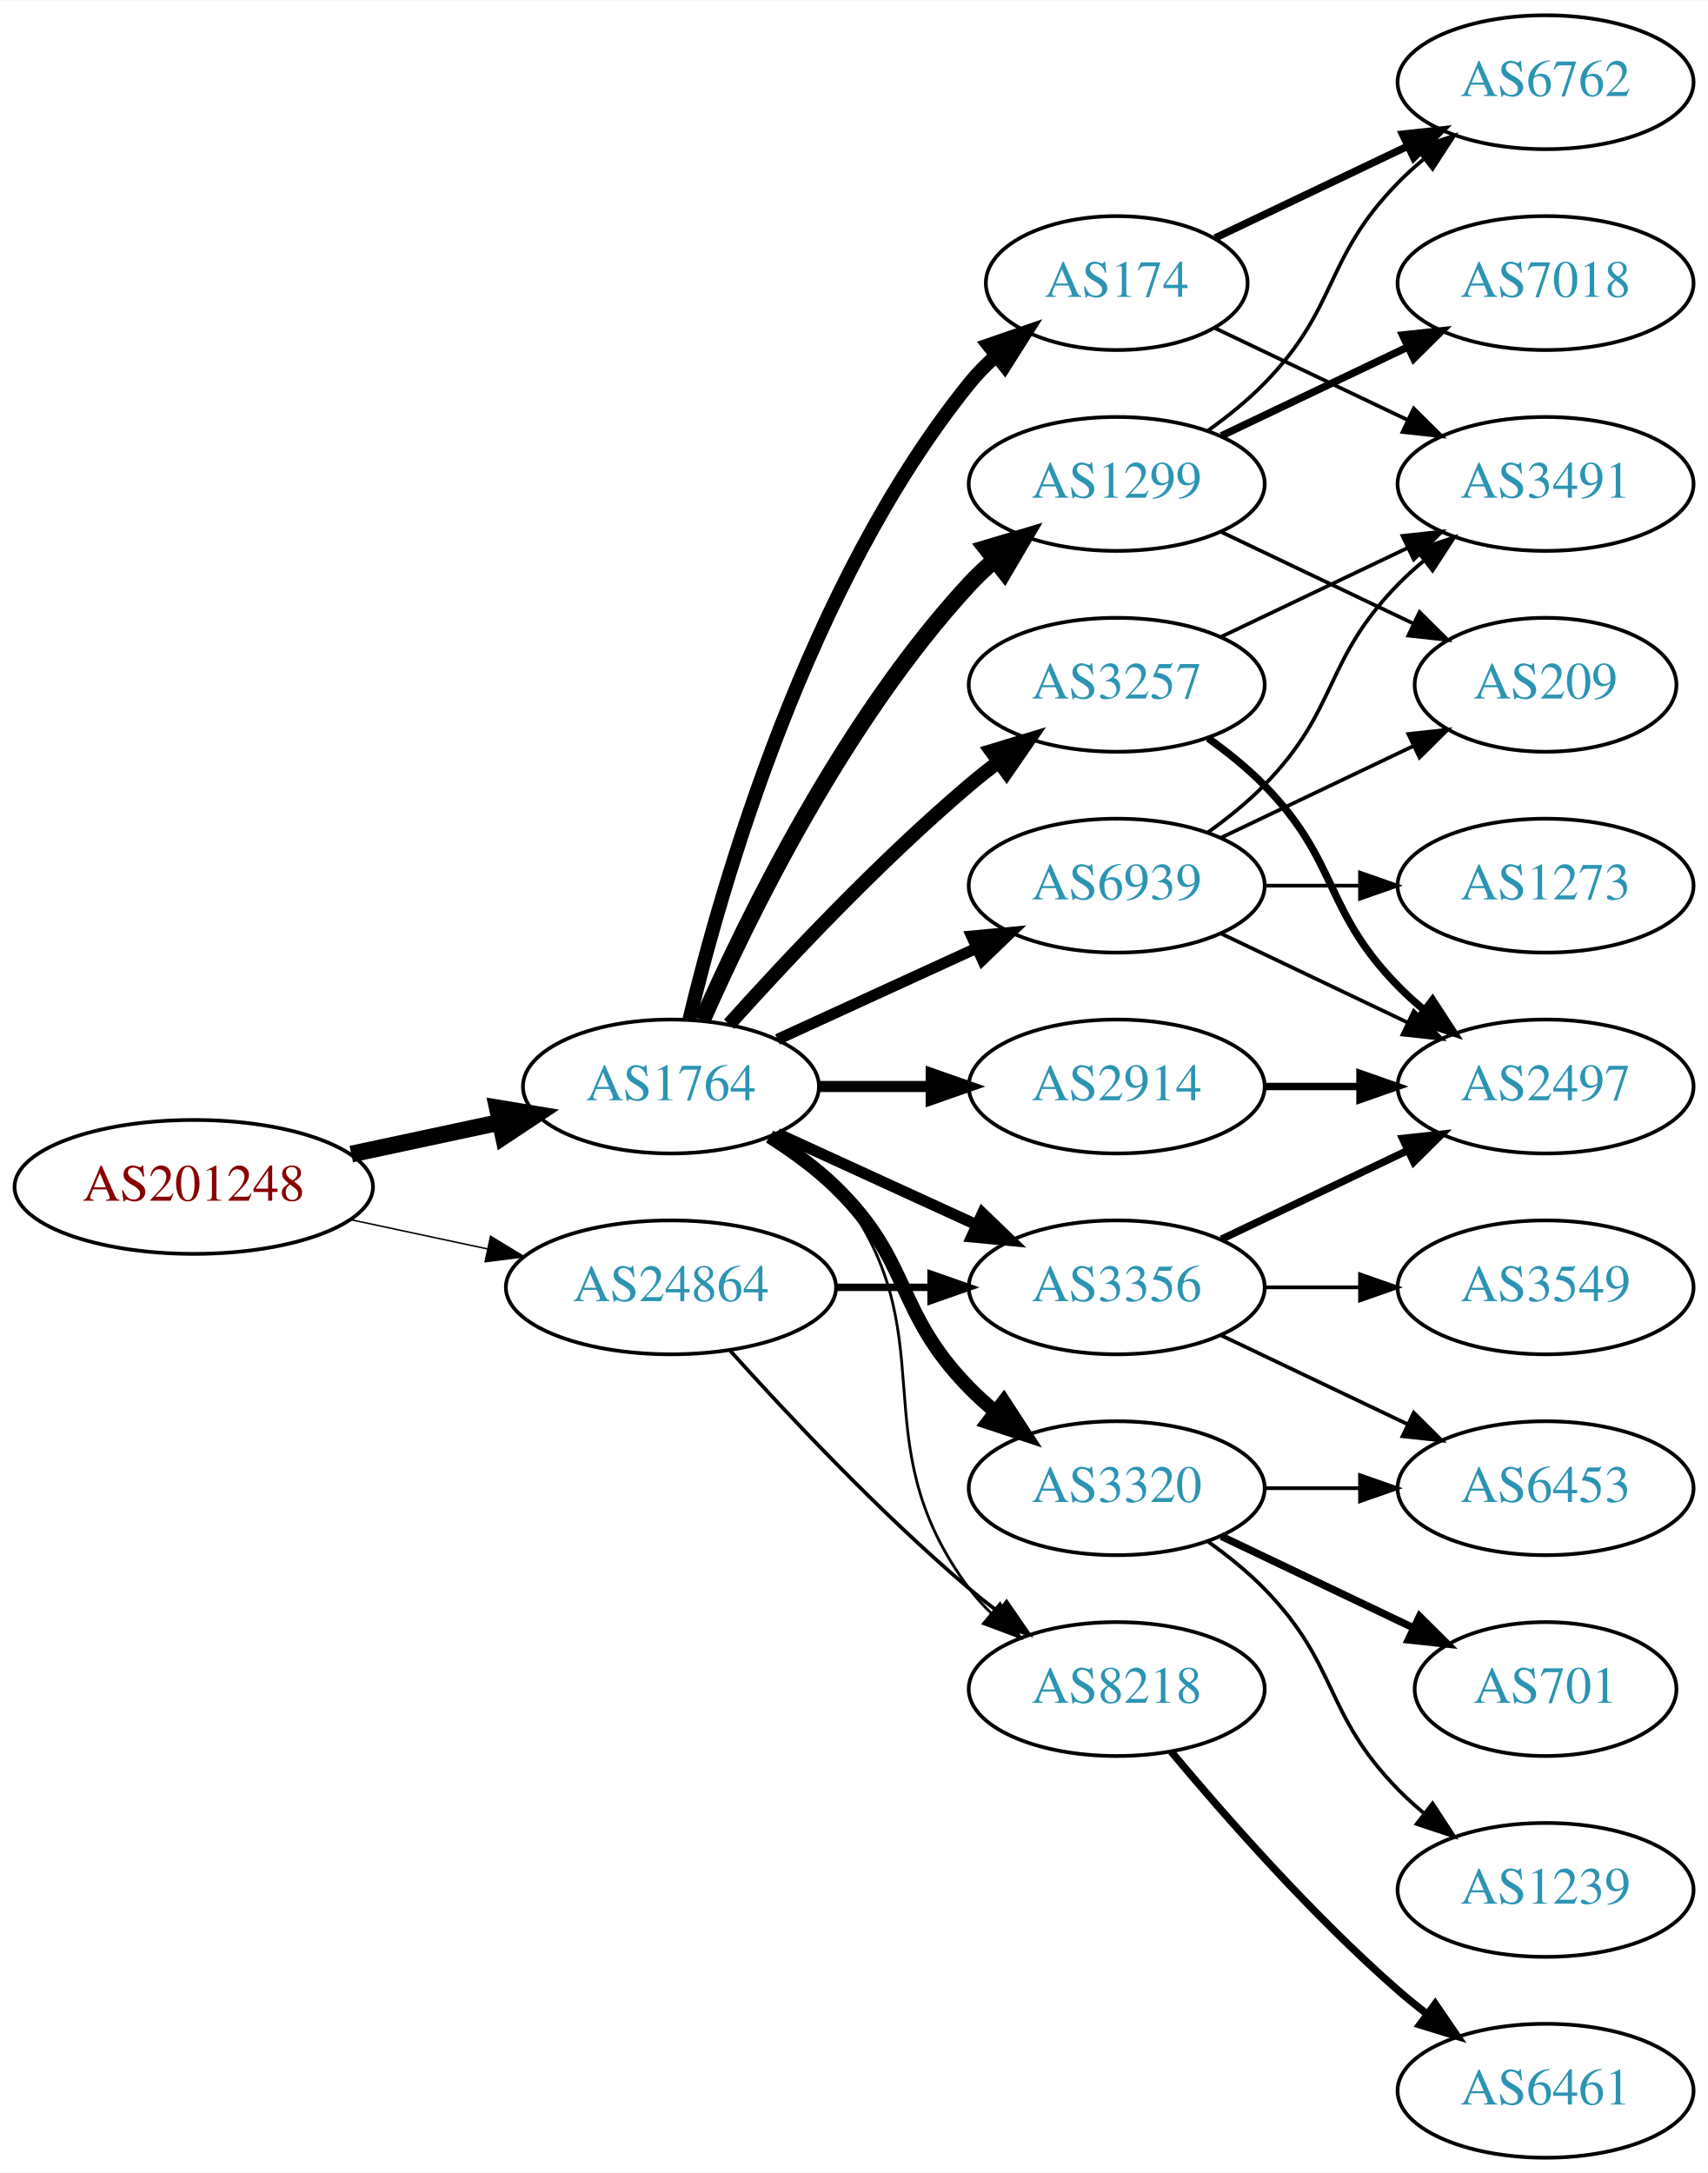
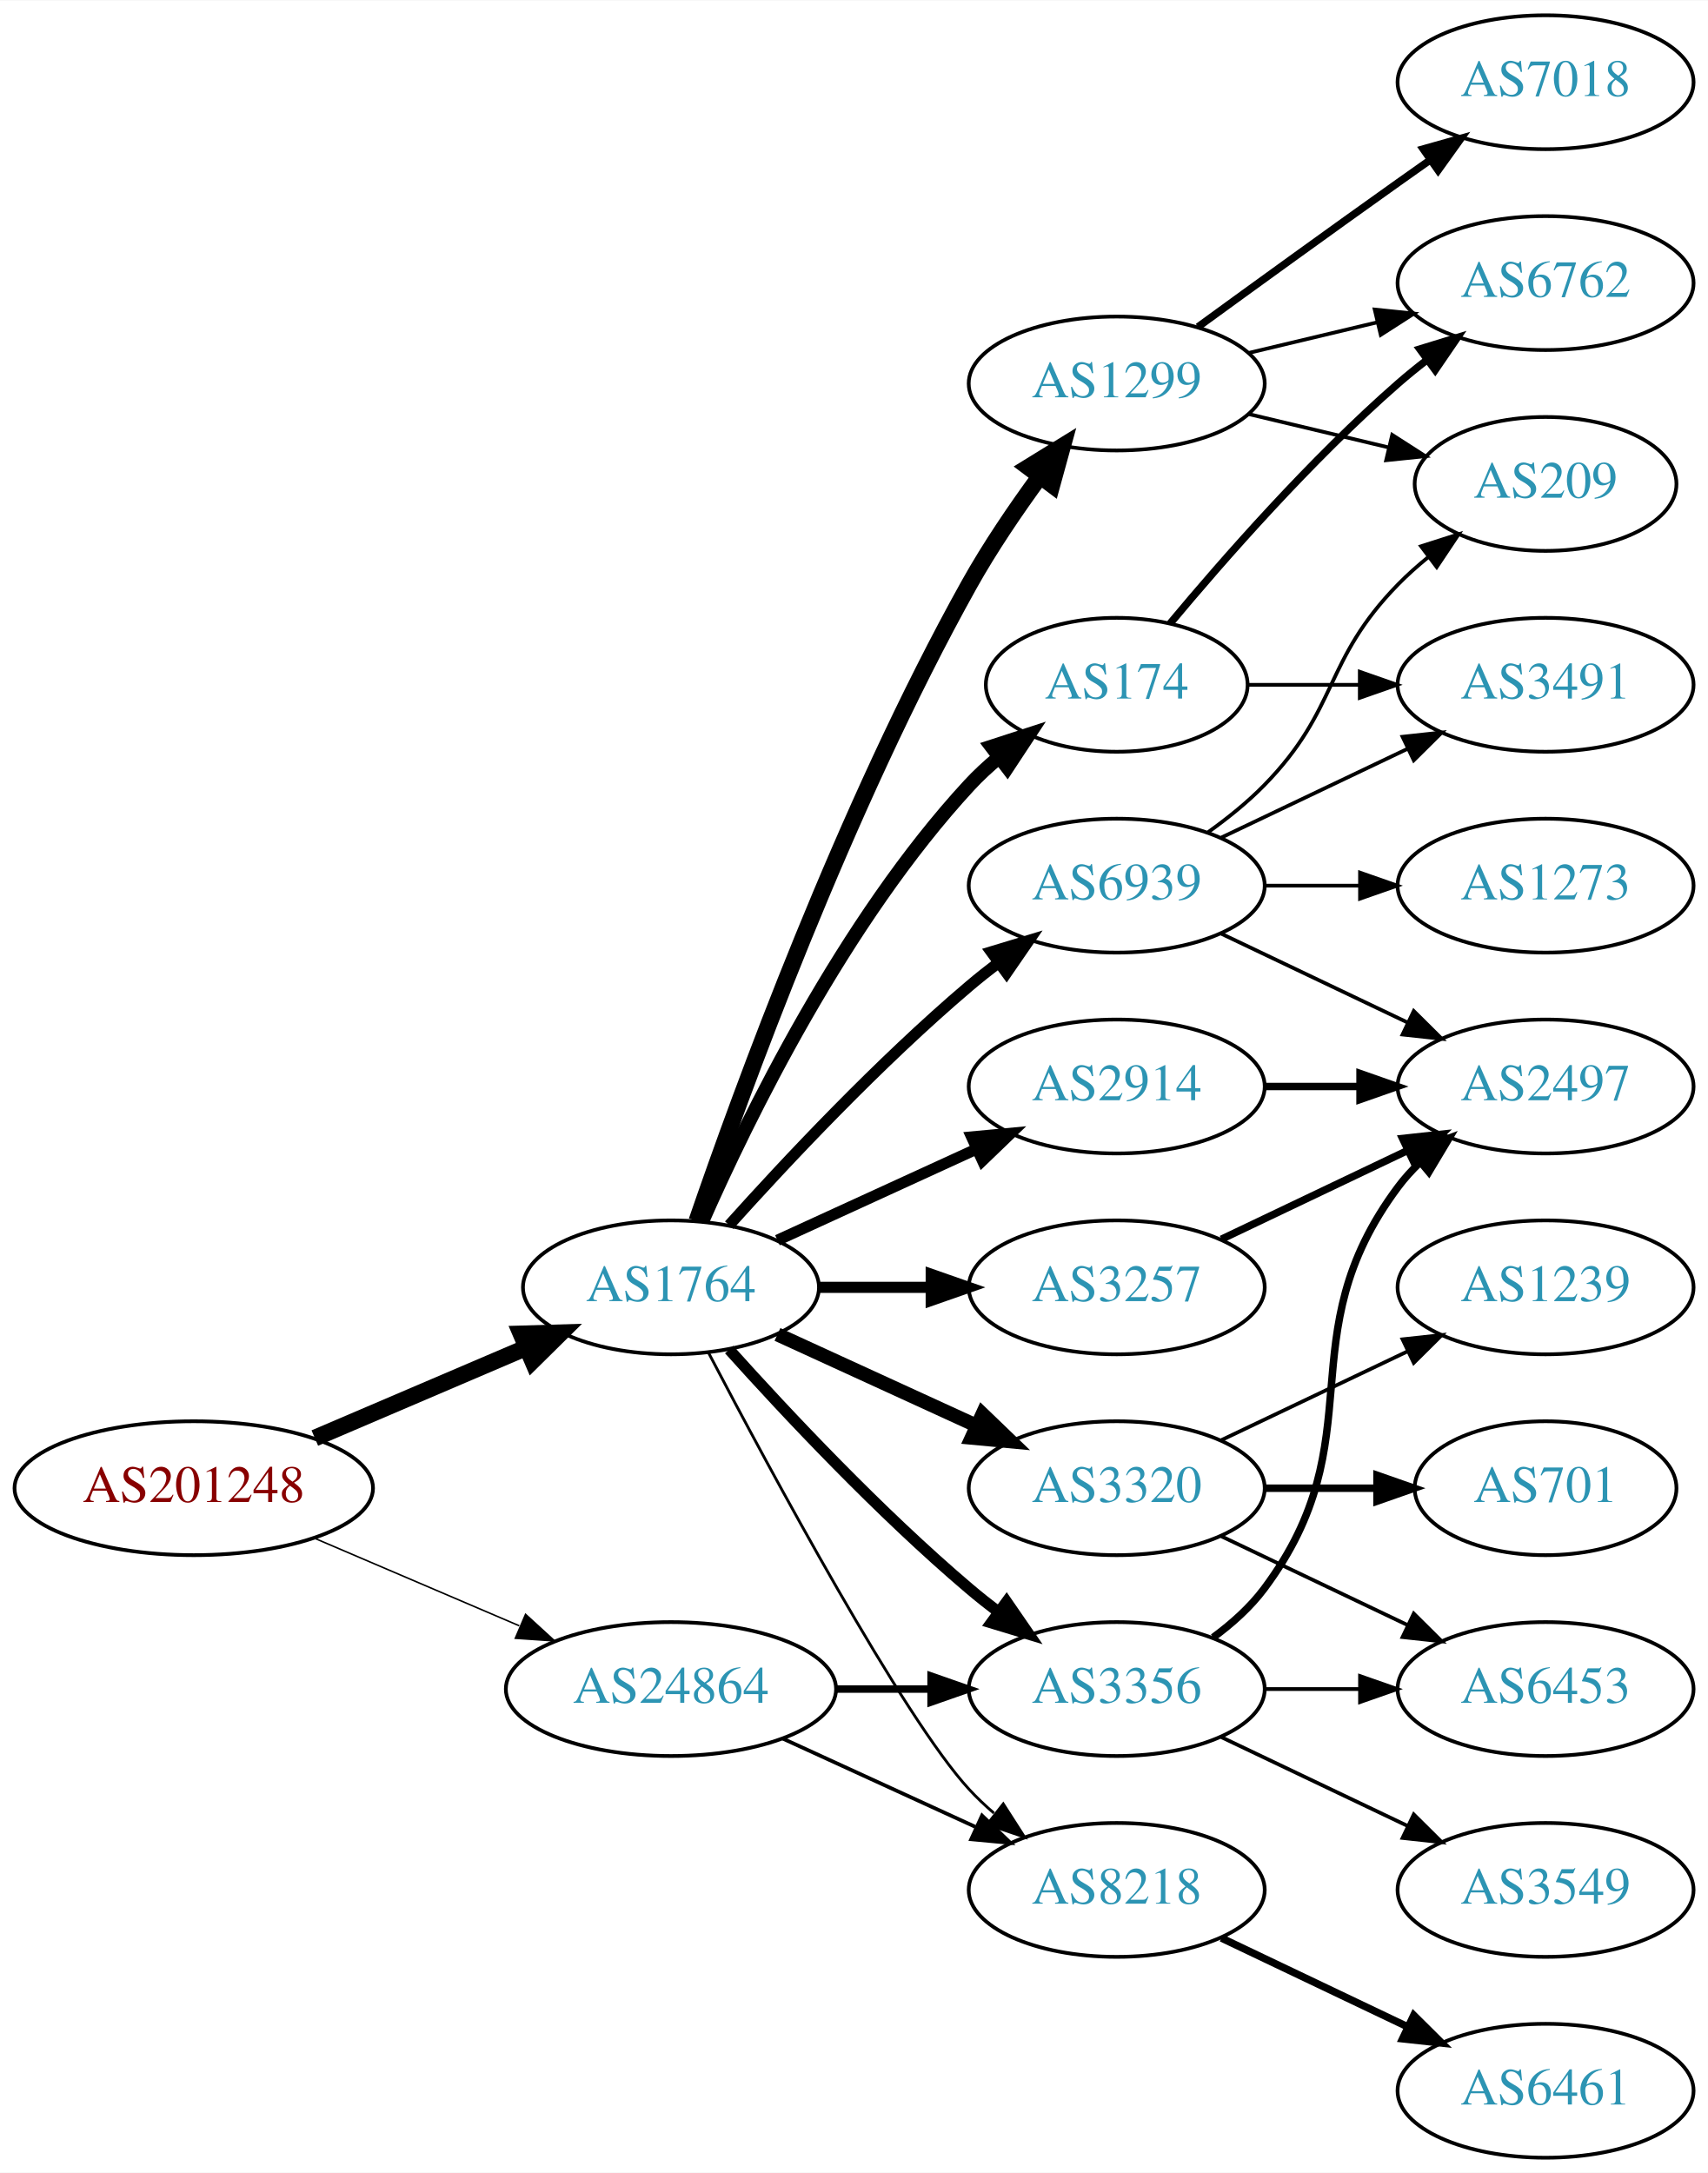
<svg xmlns="http://www.w3.org/2000/svg" xmlns:xlink="http://www.w3.org/1999/xlink" width="459pt" height="584pt" viewBox="0.00 0.00 459.17 584.00">
  <g id="graph0" class="graph" transform="scale(1 1) rotate(0) translate(4 580)">
    <polygon fill="white" stroke="none" points="-4,4 -4,-580 455.17,-580 455.17,4 -4,4" />
    <g id="node1" class="node">
      <g id="a_node1">
        <a xlink:href="/asn/201248" xlink:title="AS201248 ~ SCC EDV-Beratung AG [AT]">
-           <ellipse fill="#ffffff" stroke="black" cx="48.096" cy="-261" rx="48.192" ry="18" />
-           <text text-anchor="middle" x="48.096" y="-257.3" font-family="Times,serif" font-size="14.00" fill="#880000">AS201248</text>
+           <ellipse fill="#ffffff" stroke="black" cx="48.096" cy="-180" rx="48.192" ry="18" />
+           <text text-anchor="middle" x="48.096" y="-176.3" font-family="Times,serif" font-size="14.00" fill="#880000">AS201248</text>
        </a>
      </g>
    </g>
    <g id="node2" class="node">
      <g id="a_node2">
        <a xlink:href="/asn/1764" xlink:title="AS1764 ~ NEXTLAYER-AS [AT]">
-           <ellipse fill="#ffffff" stroke="black" cx="176.388" cy="-288" rx="39.794" ry="18" />
-           <text text-anchor="middle" x="176.388" y="-284.3" font-family="Times,serif" font-size="14.00" fill="#2c94b3">AS1764</text>
+           <ellipse fill="#ffffff" stroke="black" cx="176.388" cy="-234" rx="39.794" ry="18" />
+           <text text-anchor="middle" x="176.388" y="-230.3" font-family="Times,serif" font-size="14.00" fill="#2c94b3">AS1764</text>
        </a>
      </g>
    </g>
    <g id="edge1" class="edge">
-       <path fill="none" stroke="black" stroke-width="4.5" d="M90.448,-269.841C103.163,-272.559 117.222,-275.565 130.181,-278.335" />
-       <polygon fill="black" stroke="black" stroke-width="4.5" points="129.69,-282.257 140.292,-280.497 131.336,-274.556 129.69,-282.257" />
+       <path fill="none" stroke="black" stroke-width="4.5" d="M80.639,-193.487C97.776,-200.815 119.097,-209.931 137.172,-217.66" />
+       <polygon fill="black" stroke="black" stroke-width="4.5" points="136.089,-221.479 146.832,-221.79 139.186,-214.238 136.089,-221.479" />
    </g>
    <g id="node3" class="node">
      <g id="a_node3">
        <a xlink:href="/asn/24864" xlink:title="AS24864 ~ Raiffeisen Informatik GmbH [AT]">
-           <ellipse fill="#ffffff" stroke="black" cx="176.388" cy="-234" rx="44.393" ry="18" />
-           <text text-anchor="middle" x="176.388" y="-230.3" font-family="Times,serif" font-size="14.00" fill="#2c94b3">AS24864</text>
+           <ellipse fill="#ffffff" stroke="black" cx="176.388" cy="-126" rx="44.393" ry="18" />
+           <text text-anchor="middle" x="176.388" y="-122.3" font-family="Times,serif" font-size="14.00" fill="#2c94b3">AS24864</text>
        </a>
      </g>
    </g>
    <g id="edge2" class="edge">
-       <path fill="none" stroke="black" stroke-width="0.397" d="M90.448,-252.159C102.138,-249.66 114.964,-246.918 127.027,-244.339" />
-       <polygon fill="black" stroke="black" stroke-width="0.397" points="127.891,-247.733 136.939,-242.22 126.428,-240.888 127.891,-247.733" />
+       <path fill="none" stroke="black" stroke-width="0.409" d="M80.639,-166.513C97.283,-159.396 117.873,-150.592 135.604,-143.011" />
+       <polygon fill="black" stroke="black" stroke-width="0.409" points="137.297,-146.093 145.116,-138.943 134.545,-139.657 137.297,-146.093" />
    </g>
    <g id="node4" class="node">
      <g id="a_node4">
-         <a xlink:href="/asn/3257" xlink:title="AS3257 ~ GTT [DE]">
-           <ellipse fill="#ffffff" stroke="black" cx="296.23" cy="-396" rx="39.794" ry="18" />
-           <text text-anchor="middle" x="296.23" y="-392.3" font-family="Times,serif" font-size="14.00" fill="#2c94b3">AS3257</text>
+         <a xlink:href="/asn/2914" xlink:title="AS2914 ~ NTT America, Inc. [US]">
+           <ellipse fill="#ffffff" stroke="black" cx="296.23" cy="-288" rx="39.794" ry="18" />
+           <text text-anchor="middle" x="296.23" y="-284.3" font-family="Times,serif" font-size="14.00" fill="#2c94b3">AS2914</text>
        </a>
      </g>
    </g>
    <g id="edge3" class="edge">
-       <path fill="none" stroke="black" stroke-width="3.75" d="M192.034,-304.725C207.334,-321.765 232.432,-348.523 256.584,-369 259.081,-371.117 261.741,-373.232 264.453,-375.293" />
-       <polygon fill="black" stroke="black" stroke-width="3.75" points="262.489,-378.194 272.629,-381.266 266.619,-372.541 262.489,-378.194" />
+       <path fill="none" stroke="black" stroke-width="3" d="M205.016,-246.661C220.973,-253.973 241.244,-263.261 258.527,-271.181" />
+       <polygon fill="black" stroke="black" stroke-width="3" points="257.225,-274.435 267.774,-275.419 260.141,-268.071 257.225,-274.435" />
    </g>
    <g id="node5" class="node">
      <g id="a_node5">
-         <a xlink:href="/asn/1299" xlink:title="AS1299 ~ Telia Carrier [EU]">
-           <ellipse fill="#ffffff" stroke="black" cx="296.23" cy="-450" rx="39.794" ry="18" />
-           <text text-anchor="middle" x="296.23" y="-446.3" font-family="Times,serif" font-size="14.00" fill="#2c94b3">AS1299</text>
+         <a xlink:href="/asn/3257" xlink:title="AS3257 ~ GTT [DE]">
+           <ellipse fill="#ffffff" stroke="black" cx="296.23" cy="-234" rx="39.794" ry="18" />
+           <text text-anchor="middle" x="296.23" y="-230.3" font-family="Times,serif" font-size="14.00" fill="#2c94b3">AS3257</text>
        </a>
      </g>
    </g>
    <g id="edge4" class="edge">
-       <path fill="none" stroke="black" stroke-width="4.5" d="M184.803,-305.761C196.872,-333.183 222.843,-386.473 256.584,-423 258.614,-425.198 260.853,-427.319 263.199,-429.34" />
-       <polygon fill="black" stroke="black" stroke-width="4.5" points="261.142,-432.73 271.443,-435.794 265.996,-426.529 261.142,-432.73" />
+       <path fill="none" stroke="black" stroke-width="3" d="M216.3,-234C225.854,-234 236.203,-234 246.166,-234" />
+       <polygon fill="black" stroke="black" stroke-width="3" points="246.358,-237.5 256.358,-234 246.358,-230.5 246.358,-237.5" />
    </g>
    <g id="node6" class="node">
      <g id="a_node6">
        <a xlink:href="/asn/174" xlink:title="AS174 ~ Cogent Communications [US]">
-           <ellipse fill="#ffffff" stroke="black" cx="296.23" cy="-504" rx="35.194" ry="18" />
-           <text text-anchor="middle" x="296.23" y="-500.3" font-family="Times,serif" font-size="14.00" fill="#2c94b3">AS174</text>
+           <ellipse fill="#ffffff" stroke="black" cx="296.23" cy="-396" rx="35.194" ry="18" />
+           <text text-anchor="middle" x="296.23" y="-392.3" font-family="Times,serif" font-size="14.00" fill="#2c94b3">AS174</text>
        </a>
      </g>
    </g>
    <g id="edge5" class="edge">
-       <path fill="none" stroke="black" stroke-width="3.75" d="M181.314,-305.882C189.873,-341.609 213.021,-423.008 256.584,-477 258.691,-479.612 261.114,-482.079 263.699,-484.382" />
-       <polygon fill="black" stroke="black" stroke-width="3.75" points="261.766,-487.316 271.78,-490.775 266.109,-481.826 261.766,-487.316" />
+       <path fill="none" stroke="black" stroke-width="3.75" d="M184.803,-251.761C196.872,-279.183 222.843,-332.473 256.584,-369 258.989,-371.604 261.687,-374.1 264.509,-376.449" />
+       <polygon fill="black" stroke="black" stroke-width="3.75" points="262.577,-379.378 272.653,-382.653 266.819,-373.809 262.577,-379.378" />
    </g>
    <g id="node7" class="node">
      <g id="a_node7">
-         <a xlink:href="/asn/2914" xlink:title="AS2914 ~ NTT America, Inc. [US]">
-           <ellipse fill="#ffffff" stroke="black" cx="296.23" cy="-288" rx="39.794" ry="18" />
-           <text text-anchor="middle" x="296.23" y="-284.3" font-family="Times,serif" font-size="14.00" fill="#2c94b3">AS2914</text>
+         <a xlink:href="/asn/3356" xlink:title="AS3356 ~ Level 3 Parent, LLC [US]">
+           <ellipse fill="#ffffff" stroke="black" cx="296.23" cy="-126" rx="39.794" ry="18" />
+           <text text-anchor="middle" x="296.23" y="-122.3" font-family="Times,serif" font-size="14.00" fill="#2c94b3">AS3356</text>
        </a>
      </g>
    </g>
    <g id="edge6" class="edge">
-       <path fill="none" stroke="black" stroke-width="3" d="M216.3,-288C225.854,-288 236.203,-288 246.166,-288" />
-       <polygon fill="black" stroke="black" stroke-width="3" points="246.358,-291.5 256.358,-288 246.358,-284.5 246.358,-291.5" />
+       <path fill="none" stroke="black" stroke-width="3" d="M192.034,-217.275C207.334,-200.235 232.432,-173.477 256.584,-153 259.081,-150.883 261.741,-148.768 264.453,-146.707" />
+       <polygon fill="black" stroke="black" stroke-width="3" points="266.619,-149.459 272.629,-140.734 262.489,-143.806 266.619,-149.459" />
    </g>
    <g id="node8" class="node">
      <g id="a_node8">
-         <a xlink:href="/asn/3356" xlink:title="AS3356 ~ Level 3 Parent, LLC [US]">
-           <ellipse fill="#ffffff" stroke="black" cx="296.23" cy="-234" rx="39.794" ry="18" />
-           <text text-anchor="middle" x="296.23" y="-230.3" font-family="Times,serif" font-size="14.00" fill="#2c94b3">AS3356</text>
+         <a xlink:href="/asn/1299" xlink:title="AS1299 ~ Telia Carrier [EU]">
+           <ellipse fill="#ffffff" stroke="black" cx="296.23" cy="-477" rx="39.794" ry="18" />
+           <text text-anchor="middle" x="296.23" y="-473.3" font-family="Times,serif" font-size="14.00" fill="#2c94b3">AS1299</text>
        </a>
      </g>
    </g>
    <g id="edge7" class="edge">
-       <path fill="none" stroke="black" stroke-width="3" d="M205.016,-275.339C220.973,-268.027 241.244,-258.739 258.527,-250.819" />
-       <polygon fill="black" stroke="black" stroke-width="3" points="260.141,-253.929 267.774,-246.581 257.225,-247.565 260.141,-253.929" />
+       <path fill="none" stroke="black" stroke-width="4.5" d="M183.337,-251.811C195.103,-286.066 223.125,-363.041 256.584,-423 262.118,-432.918 269.116,-443.199 275.632,-452.096" />
+       <polygon fill="black" stroke="black" stroke-width="4.5" points="272.517,-454.506 281.667,-460.144 278.818,-449.781 272.517,-454.506" />
    </g>
    <g id="node9" class="node">
      <g id="a_node9">
        <a xlink:href="/asn/3320" xlink:title="AS3320 ~ DTAG [DE]">
          <ellipse fill="#ffffff" stroke="black" cx="296.23" cy="-180" rx="39.794" ry="18" />
          <text text-anchor="middle" x="296.23" y="-176.3" font-family="Times,serif" font-size="14.00" fill="#2c94b3">AS3320</text>
        </a>
      </g>
    </g>
    <g id="edge8" class="edge">
-       <path fill="none" stroke="black" stroke-width="3.75" d="M202.917,-274.538C209.079,-270.638 215.381,-266.052 220.584,-261 241.277,-240.906 236.411,-227.617 256.584,-207 258.676,-204.861 260.96,-202.782 263.337,-200.79" />
-       <polygon fill="black" stroke="black" stroke-width="3.75" points="265.855,-203.268 271.636,-194.389 261.58,-197.725 265.855,-203.268" />
+       <path fill="none" stroke="black" stroke-width="3.75" d="M205.016,-221.339C220.973,-214.027 241.244,-204.739 258.527,-196.819" />
+       <polygon fill="black" stroke="black" stroke-width="3.75" points="260.141,-199.929 267.774,-192.581 257.225,-193.565 260.141,-199.929" />
    </g>
    <g id="node10" class="node">
      <g id="a_node10">
        <a xlink:href="/asn/8218" xlink:title="AS8218 ~ legacy Neotelecoms [FR]">
-           <ellipse fill="#ffffff" stroke="black" cx="296.23" cy="-126" rx="39.794" ry="18" />
-           <text text-anchor="middle" x="296.23" y="-122.3" font-family="Times,serif" font-size="14.00" fill="#2c94b3">AS8218</text>
+           <ellipse fill="#ffffff" stroke="black" cx="296.23" cy="-72" rx="39.794" ry="18" />
+           <text text-anchor="middle" x="296.23" y="-68.3" font-family="Times,serif" font-size="14.00" fill="#2c94b3">AS8218</text>
        </a>
      </g>
    </g>
    <g id="edge9" class="edge">
-       <path fill="none" stroke="black" stroke-width="0.75" d="M204.359,-275.145C210.347,-271.28 216.207,-266.559 220.584,-261 251.882,-221.246 226.312,-193.542 256.584,-153 258.328,-150.664 260.336,-148.455 262.499,-146.383" />
-       <polygon fill="black" stroke="black" stroke-width="0.75" points="264.858,-148.973 270.299,-139.882 260.377,-143.595 264.858,-148.973" />
+       <path fill="none" stroke="black" stroke-width="0.75" d="M186.443,-216.499C203.186,-184.518 238.884,-118.162 256.584,-99 258.614,-96.802 260.853,-94.681 263.199,-92.66" />
+       <polygon fill="black" stroke="black" stroke-width="0.75" points="265.726,-95.126 271.443,-86.206 261.411,-89.614 265.726,-95.126" />
    </g>
    <g id="node11" class="node">
      <g id="a_node11">
        <a xlink:href="/asn/6939" xlink:title="AS6939 ~ Hurricane Electric LLC [US]">
          <ellipse fill="#ffffff" stroke="black" cx="296.23" cy="-342" rx="39.794" ry="18" />
          <text text-anchor="middle" x="296.23" y="-338.3" font-family="Times,serif" font-size="14.00" fill="#2c94b3">AS6939</text>
        </a>
      </g>
    </g>
    <g id="edge10" class="edge">
-       <path fill="none" stroke="black" stroke-width="3" d="M205.016,-300.661C220.973,-307.973 241.244,-317.261 258.527,-325.181" />
-       <polygon fill="black" stroke="black" stroke-width="3" points="257.225,-328.435 267.774,-329.419 260.141,-322.071 257.225,-328.435" />
+       <path fill="none" stroke="black" stroke-width="3" d="M192.034,-250.725C207.334,-267.765 232.432,-294.523 256.584,-315 259.081,-317.117 261.741,-319.232 264.453,-321.293" />
+       <polygon fill="black" stroke="black" stroke-width="3" points="262.489,-324.194 272.629,-327.266 266.619,-318.541 262.489,-324.194" />
+     </g>
+     <g id="edge29" class="edge">
+       <path fill="none" stroke="black" stroke-width="2" d="M220.599,-126C228.911,-126 237.674,-126 246.156,-126" />
+       <polygon fill="black" stroke="black" stroke-width="2" points="246.315,-129.5 256.315,-126 246.315,-122.5 246.315,-129.5" />
    </g>
    <g id="edge30" class="edge">
-       <path fill="none" stroke="black" stroke-width="2" d="M220.599,-234C228.911,-234 237.674,-234 246.156,-234" />
-       <polygon fill="black" stroke="black" stroke-width="2" points="246.315,-237.5 256.315,-234 246.315,-230.5 246.315,-237.5" />
-     </g>
-     <g id="edge31" class="edge">
-       <path fill="none" stroke="black" d="M192.32,-216.956C207.646,-199.903 232.582,-173.35 256.584,-153 259.081,-150.883 261.741,-148.768 264.453,-146.707" />
-       <polygon fill="black" stroke="black" points="266.619,-149.459 272.629,-140.734 262.489,-143.806 266.619,-149.459" />
-     </g>
-     <g id="node15" class="node">
-       <g id="a_node15">
-         <a xlink:href="/asn/3491" xlink:title="AS3491 ~ PCCW Global, Inc. [US]">
-           <ellipse fill="#ffffff" stroke="black" cx="411.523" cy="-450" rx="39.794" ry="18" />
-           <text text-anchor="middle" x="411.523" y="-446.3" font-family="Times,serif" font-size="14.00" fill="#2c94b3">AS3491</text>
-         </a>
-       </g>
-     </g>
-     <g id="edge16" class="edge">
-       <path fill="none" stroke="black" d="M324.367,-408.934C339.361,-416.081 358.182,-425.052 374.405,-432.785" />
-       <polygon fill="black" stroke="black" points="373.075,-436.028 383.608,-437.171 376.087,-429.709 373.075,-436.028" />
-     </g>
-     <g id="node16" class="node">
-       <g id="a_node16">
+       <path fill="none" stroke="black" d="M206.517,-112.652C222.128,-105.498 241.526,-96.609 258.198,-88.969" />
+       <polygon fill="black" stroke="black" points="260.017,-91.986 267.65,-84.638 257.101,-85.622 260.017,-91.986" />
+     </g>
+     <g id="node12" class="node">
+       <g id="a_node12">
        <a xlink:href="/asn/2497" xlink:title="AS2497 ~ Internet Initiative Japan Inc. [JP]">
          <ellipse fill="#ffffff" stroke="black" cx="411.523" cy="-288" rx="39.794" ry="18" />
          <text text-anchor="middle" x="411.523" y="-284.3" font-family="Times,serif" font-size="14.00" fill="#2c94b3">AS2497</text>
        </a>
      </g>
    </g>
+     <g id="edge24" class="edge">
+       <path fill="none" stroke="black" stroke-width="2" d="M335.902,-288C344.105,-288 352.869,-288 361.401,-288" />
+       <polygon fill="black" stroke="black" stroke-width="2" points="361.641,-291.5 371.641,-288 361.641,-284.5 361.641,-291.5" />
+     </g>
    <g id="edge17" class="edge">
-       <path fill="none" stroke="black" stroke-width="2" d="M320.824,-381.611C326.08,-377.852 331.412,-373.563 335.877,-369 356.049,-348.383 351.704,-335.617 371.877,-315 373.969,-312.861 376.253,-310.782 378.63,-308.79" />
-       <polygon fill="black" stroke="black" stroke-width="2" points="381.148,-311.268 386.929,-302.389 376.873,-305.725 381.148,-311.268" />
-     </g>
-     <g id="node12" class="node">
-       <g id="a_node12">
-         <a xlink:href="/asn/7018" xlink:title="AS7018 ~ AT&amp;T Services, Inc. [US]">
+       <path fill="none" stroke="black" stroke-width="2" d="M324.367,-246.934C339.361,-254.081 358.182,-263.052 374.405,-270.785" />
+       <polygon fill="black" stroke="black" stroke-width="2" points="373.075,-274.028 383.608,-275.171 376.087,-267.709 373.075,-274.028" />
+     </g>
+     <g id="node16" class="node">
+       <g id="a_node16">
+         <a xlink:href="/asn/6762" xlink:title="AS6762 ~ TELECOM ITALIA SPARKLE S.p.A. [IT]">
          <ellipse fill="#ffffff" stroke="black" cx="411.523" cy="-504" rx="39.794" ry="18" />
-           <text text-anchor="middle" x="411.523" y="-500.3" font-family="Times,serif" font-size="14.00" fill="#2c94b3">AS7018</text>
-         </a>
-       </g>
+           <text text-anchor="middle" x="411.523" y="-500.3" font-family="Times,serif" font-size="14.00" fill="#2c94b3">AS6762</text>
+         </a>
+       </g>
+     </g>
+     <g id="edge19" class="edge">
+       <path fill="none" stroke="black" stroke-width="2" d="M310.595,-412.499C324.85,-429.596 348.545,-456.619 371.877,-477 374.342,-479.154 376.981,-481.294 379.678,-483.372" />
+       <polygon fill="black" stroke="black" stroke-width="2" points="377.703,-486.264 387.832,-489.37 381.851,-480.625 377.703,-486.264" />
+     </g>
+     <g id="node18" class="node">
+       <g id="a_node18">
+         <a xlink:href="/asn/3491" xlink:title="AS3491 ~ PCCW Global, Inc. [US]">
+           <ellipse fill="#ffffff" stroke="black" cx="411.523" cy="-396" rx="39.794" ry="18" />
+           <text text-anchor="middle" x="411.523" y="-392.3" font-family="Times,serif" font-size="14.00" fill="#2c94b3">AS3491</text>
+         </a>
+       </g>
+     </g>
+     <g id="edge18" class="edge">
+       <path fill="none" stroke="black" d="M331.529,-396C340.906,-396 351.257,-396 361.291,-396" />
+       <polygon fill="black" stroke="black" points="361.58,-399.5 371.58,-396 361.58,-392.5 361.58,-399.5" />
    </g>
    <g id="edge11" class="edge">
-       <path fill="none" stroke="black" stroke-width="2" d="M324.367,-462.934C339.361,-470.081 358.182,-479.052 374.405,-486.785" />
-       <polygon fill="black" stroke="black" stroke-width="2" points="373.075,-490.028 383.608,-491.171 376.087,-483.709 373.075,-490.028" />
+       <path fill="none" stroke="black" stroke-width="2" d="M322.161,-139.882C327.237,-143.611 332.155,-148.016 335.877,-153 366.148,-193.542 341.605,-220.458 371.877,-261 373.621,-263.336 375.628,-265.545 377.792,-267.617" />
+       <polygon fill="black" stroke="black" stroke-width="2" points="375.67,-270.405 385.592,-274.118 380.151,-265.027 375.67,-270.405" />
    </g>
    <g id="node13" class="node">
      <g id="a_node13">
-         <a xlink:href="/asn/6762" xlink:title="AS6762 ~ TELECOM ITALIA SPARKLE S.p.A. [IT]">
-           <ellipse fill="#ffffff" stroke="black" cx="411.523" cy="-558" rx="39.794" ry="18" />
-           <text text-anchor="middle" x="411.523" y="-554.3" font-family="Times,serif" font-size="14.00" fill="#2c94b3">AS6762</text>
+         <a xlink:href="/asn/6453" xlink:title="AS6453 ~ TATA COMMUNICATIONS (AMERICA) INC [US]">
+           <ellipse fill="#ffffff" stroke="black" cx="411.523" cy="-126" rx="39.794" ry="18" />
+           <text text-anchor="middle" x="411.523" y="-122.3" font-family="Times,serif" font-size="14.00" fill="#2c94b3">AS6453</text>
        </a>
      </g>
    </g>
    <g id="edge12" class="edge">
-       <path fill="none" stroke="black" d="M320.824,-464.389C326.08,-468.148 331.412,-472.437 335.877,-477 356.049,-497.617 351.704,-510.383 371.877,-531 373.969,-533.139 376.253,-535.218 378.63,-537.21" />
-       <polygon fill="black" stroke="black" points="376.873,-540.275 386.929,-543.611 381.148,-534.732 376.873,-540.275" />
+       <path fill="none" stroke="black" d="M335.902,-126C344.105,-126 352.869,-126 361.401,-126" />
+       <polygon fill="black" stroke="black" points="361.641,-129.5 371.641,-126 361.641,-122.5 361.641,-129.5" />
    </g>
    <g id="node14" class="node">
      <g id="a_node14">
+         <a xlink:href="/asn/3549" xlink:title="AS3549 ~ Level 3 Parent, LLC [US]">
+           <ellipse fill="#ffffff" stroke="black" cx="411.523" cy="-72" rx="39.794" ry="18" />
+           <text text-anchor="middle" x="411.523" y="-68.3" font-family="Times,serif" font-size="14.00" fill="#2c94b3">AS3549</text>
+         </a>
+       </g>
+     </g>
+     <g id="edge13" class="edge">
+       <path fill="none" stroke="black" d="M324.367,-113.066C339.361,-105.919 358.182,-96.948 374.405,-89.215" />
+       <polygon fill="black" stroke="black" points="376.087,-92.291 383.608,-84.829 373.075,-85.972 376.087,-92.291" />
+     </g>
+     <g id="node15" class="node">
+       <g id="a_node15">
+         <a xlink:href="/asn/7018" xlink:title="AS7018 ~ AT&amp;T Services, Inc. [US]">
+           <ellipse fill="#ffffff" stroke="black" cx="411.523" cy="-558" rx="39.794" ry="18" />
+           <text text-anchor="middle" x="411.523" y="-554.3" font-family="Times,serif" font-size="14.00" fill="#2c94b3">AS7018</text>
+         </a>
+       </g>
+     </g>
+     <g id="edge14" class="edge">
+       <path fill="none" stroke="black" stroke-width="2" d="M318.078,-492.222C333.012,-503.091 353.626,-518.025 371.877,-531 374.697,-533.005 377.64,-535.085 380.588,-537.159" />
+       <polygon fill="black" stroke="black" stroke-width="2" points="378.616,-540.05 388.813,-542.926 382.634,-534.319 378.616,-540.05" />
+     </g>
+     <g id="edge15" class="edge">
+       <path fill="none" stroke="black" d="M331.837,-485.248C342.709,-487.838 354.863,-490.735 366.305,-493.462" />
+       <polygon fill="black" stroke="black" points="365.589,-496.889 376.128,-495.803 367.212,-490.08 365.589,-496.889" />
+     </g>
+     <g id="node17" class="node">
+       <g id="a_node17">
        <a xlink:href="/asn/209" xlink:title="AS209 ~ CenturyLink Communications, LLC [US]">
-           <ellipse fill="#ffffff" stroke="black" cx="411.523" cy="-396" rx="35.194" ry="18" />
-           <text text-anchor="middle" x="411.523" y="-392.3" font-family="Times,serif" font-size="14.00" fill="#2c94b3">AS209</text>
-         </a>
-       </g>
-     </g>
-     <g id="edge13" class="edge">
-       <path fill="none" stroke="black" d="M324.367,-437.066C339.798,-429.71 359.284,-420.423 375.819,-412.541" />
-       <polygon fill="black" stroke="black" points="377.64,-415.551 385.161,-408.089 374.628,-409.232 377.64,-415.551" />
-     </g>
-     <g id="edge15" class="edge">
-       <path fill="none" stroke="black" stroke-width="2" d="M322.655,-516.119C337.958,-523.413 357.681,-532.814 374.563,-540.86" />
-       <polygon fill="black" stroke="black" stroke-width="2" points="373.071,-544.026 383.604,-545.169 376.082,-537.707 373.071,-544.026" />
-     </g>
-     <g id="edge14" class="edge">
-       <path fill="none" stroke="black" d="M322.655,-491.881C337.958,-484.587 357.681,-475.186 374.563,-467.14" />
-       <polygon fill="black" stroke="black" points="376.082,-470.293 383.604,-462.831 373.071,-463.974 376.082,-470.293" />
-     </g>
-     <g id="edge25" class="edge">
-       <path fill="none" stroke="black" stroke-width="2" d="M335.902,-288C344.105,-288 352.869,-288 361.401,-288" />
-       <polygon fill="black" stroke="black" stroke-width="2" points="361.641,-291.5 371.641,-288 361.641,-284.5 361.641,-291.5" />
-     </g>
-     <g id="edge21" class="edge">
-       <path fill="none" stroke="black" stroke-width="2" d="M324.367,-246.934C339.361,-254.081 358.182,-263.052 374.405,-270.785" />
-       <polygon fill="black" stroke="black" stroke-width="2" points="373.075,-274.028 383.608,-275.171 376.087,-267.709 373.075,-274.028" />
+           <ellipse fill="#ffffff" stroke="black" cx="411.523" cy="-450" rx="35.194" ry="18" />
+           <text text-anchor="middle" x="411.523" y="-446.3" font-family="Times,serif" font-size="14.00" fill="#2c94b3">AS209</text>
+         </a>
+       </g>
+     </g>
+     <g id="edge16" class="edge">
+       <path fill="none" stroke="black" d="M331.837,-468.752C343.632,-465.942 356.937,-462.771 369.204,-459.847" />
+       <polygon fill="black" stroke="black" points="370.293,-463.186 379.209,-457.463 368.67,-456.376 370.293,-463.186" />
+     </g>
+     <g id="edge22" class="edge">
+       <path fill="none" stroke="black" d="M324.367,-167.066C339.361,-159.919 358.182,-150.948 374.405,-143.215" />
+       <polygon fill="black" stroke="black" points="376.087,-146.291 383.608,-138.829 373.075,-139.972 376.087,-146.291" />
    </g>
    <g id="node19" class="node">
      <g id="a_node19">
-         <a xlink:href="/asn/6453" xlink:title="AS6453 ~ TATA COMMUNICATIONS (AMERICA) INC [US]">
-           <ellipse fill="#ffffff" stroke="black" cx="411.523" cy="-180" rx="39.794" ry="18" />
-           <text text-anchor="middle" x="411.523" y="-176.3" font-family="Times,serif" font-size="14.00" fill="#2c94b3">AS6453</text>
-         </a>
-       </g>
-     </g>
-     <g id="edge23" class="edge">
-       <path fill="none" stroke="black" d="M324.367,-221.066C339.361,-213.919 358.182,-204.948 374.405,-197.215" />
-       <polygon fill="black" stroke="black" points="376.087,-200.291 383.608,-192.829 373.075,-193.972 376.087,-200.291" />
+         <a xlink:href="/asn/701" xlink:title="AS701 ~ UUNET [US]">
+           <ellipse fill="#ffffff" stroke="black" cx="411.523" cy="-180" rx="35.194" ry="18" />
+           <text text-anchor="middle" x="411.523" y="-176.3" font-family="Times,serif" font-size="14.00" fill="#2c94b3">AS701</text>
+         </a>
+       </g>
+     </g>
+     <g id="edge20" class="edge">
+       <path fill="none" stroke="black" stroke-width="2" d="M335.902,-180C345.608,-180 356.098,-180 366.061,-180" />
+       <polygon fill="black" stroke="black" stroke-width="2" points="366.198,-183.5 376.198,-180 366.198,-176.5 366.198,-183.5" />
    </g>
    <g id="node20" class="node">
      <g id="a_node20">
-         <a xlink:href="/asn/3549" xlink:title="AS3549 ~ Level 3 Parent, LLC [US]">
+         <a xlink:href="/asn/1239" xlink:title="AS1239 ~ Sprint [US]">
          <ellipse fill="#ffffff" stroke="black" cx="411.523" cy="-234" rx="39.794" ry="18" />
-           <text text-anchor="middle" x="411.523" y="-230.3" font-family="Times,serif" font-size="14.00" fill="#2c94b3">AS3549</text>
-         </a>
-       </g>
-     </g>
-     <g id="edge22" class="edge">
-       <path fill="none" stroke="black" d="M335.902,-234C344.105,-234 352.869,-234 361.401,-234" />
-       <polygon fill="black" stroke="black" points="361.641,-237.5 371.641,-234 361.641,-230.5 361.641,-237.5" />
-     </g>
-     <g id="node17" class="node">
-       <g id="a_node17">
-         <a xlink:href="/asn/701" xlink:title="AS701 ~ UUNET [US]">
-           <ellipse fill="#ffffff" stroke="black" cx="411.523" cy="-126" rx="35.194" ry="18" />
-           <text text-anchor="middle" x="411.523" y="-122.3" font-family="Times,serif" font-size="14.00" fill="#2c94b3">AS701</text>
-         </a>
-       </g>
-     </g>
-     <g id="edge18" class="edge">
-       <path fill="none" stroke="black" stroke-width="2" d="M324.367,-167.066C339.798,-159.71 359.284,-150.423 375.819,-142.541" />
-       <polygon fill="black" stroke="black" stroke-width="2" points="377.64,-145.551 385.161,-138.089 374.628,-139.232 377.64,-145.551" />
-     </g>
-     <g id="node18" class="node">
-       <g id="a_node18">
-         <a xlink:href="/asn/1239" xlink:title="AS1239 ~ Sprint [US]">
-           <ellipse fill="#ffffff" stroke="black" cx="411.523" cy="-72" rx="39.794" ry="18" />
-           <text text-anchor="middle" x="411.523" y="-68.3" font-family="Times,serif" font-size="14.00" fill="#2c94b3">AS1239</text>
-         </a>
-       </g>
-     </g>
-     <g id="edge19" class="edge">
-       <path fill="none" stroke="black" d="M320.824,-165.611C326.08,-161.852 331.412,-157.563 335.877,-153 356.049,-132.383 351.704,-119.617 371.877,-99 373.969,-96.861 376.253,-94.782 378.63,-92.79" />
-       <polygon fill="black" stroke="black" points="381.148,-95.268 386.929,-86.389 376.873,-89.725 381.148,-95.268" />
-     </g>
-     <g id="edge20" class="edge">
-       <path fill="none" stroke="black" d="M335.902,-180C344.105,-180 352.869,-180 361.401,-180" />
-       <polygon fill="black" stroke="black" points="361.641,-183.5 371.641,-180 361.641,-176.5 361.641,-183.5" />
+           <text text-anchor="middle" x="411.523" y="-230.3" font-family="Times,serif" font-size="14.00" fill="#2c94b3">AS1239</text>
+         </a>
+       </g>
+     </g>
+     <g id="edge21" class="edge">
+       <path fill="none" stroke="black" d="M324.367,-192.934C339.361,-200.081 358.182,-209.052 374.405,-216.785" />
+       <polygon fill="black" stroke="black" points="373.075,-220.028 383.608,-221.171 376.087,-213.709 373.075,-220.028" />
    </g>
    <g id="node21" class="node">
      <g id="a_node21">
        <a xlink:href="/asn/6461" xlink:title="AS6461 ~ Zayo Bandwidth [US]">
          <ellipse fill="#ffffff" stroke="black" cx="411.523" cy="-18" rx="39.794" ry="18" />
          <text text-anchor="middle" x="411.523" y="-14.3" font-family="Times,serif" font-size="14.00" fill="#2c94b3">AS6461</text>
        </a>
      </g>
    </g>
-     <g id="edge24" class="edge">
-       <path fill="none" stroke="black" stroke-width="2" d="M310.86,-109.183C325.143,-92.071 348.689,-65.255 371.877,-45 374.342,-42.846 376.981,-40.706 379.678,-38.628" />
-       <polygon fill="black" stroke="black" stroke-width="2" points="381.851,-41.375 387.832,-32.63 377.703,-35.736 381.851,-41.375" />
-     </g>
-     <g id="edge26" class="edge">
-       <path fill="none" stroke="black" d="M324.367,-354.934C339.798,-362.29 359.284,-371.577 375.819,-379.459" />
-       <polygon fill="black" stroke="black" points="374.628,-382.768 385.161,-383.911 377.64,-376.449 374.628,-382.768" />
+     <g id="edge23" class="edge">
+       <path fill="none" stroke="black" stroke-width="2" d="M324.367,-59.066C339.361,-51.919 358.182,-42.948 374.405,-35.215" />
+       <polygon fill="black" stroke="black" stroke-width="2" points="376.087,-38.291 383.608,-30.829 373.075,-31.972 376.087,-38.291" />
    </g>
    <g id="edge27" class="edge">
-       <path fill="none" stroke="black" d="M320.824,-356.389C326.08,-360.148 331.412,-364.437 335.877,-369 356.049,-389.617 351.704,-402.383 371.877,-423 373.969,-425.139 376.253,-427.218 378.63,-429.21" />
-       <polygon fill="black" stroke="black" points="376.873,-432.275 386.929,-435.611 381.148,-426.732 376.873,-432.275" />
-     </g>
-     <g id="edge28" class="edge">
      <path fill="none" stroke="black" d="M324.367,-329.066C339.361,-321.919 358.182,-312.948 374.405,-305.215" />
      <polygon fill="black" stroke="black" points="376.087,-308.291 383.608,-300.829 373.075,-301.972 376.087,-308.291" />
+     </g>
+     <g id="edge25" class="edge">
+       <path fill="none" stroke="black" d="M320.824,-356.389C326.08,-360.148 331.412,-364.437 335.877,-369 356.049,-389.617 351.704,-402.383 371.877,-423 374.356,-425.534 377.102,-427.983 379.955,-430.304" />
+       <polygon fill="black" stroke="black" points="378.046,-433.248 388.14,-436.468 382.257,-427.657 378.046,-433.248" />
+     </g>
+     <g id="edge28" class="edge">
+       <path fill="none" stroke="black" d="M324.367,-354.934C339.361,-362.081 358.182,-371.052 374.405,-378.785" />
+       <polygon fill="black" stroke="black" points="373.075,-382.028 383.608,-383.171 376.087,-375.709 373.075,-382.028" />
    </g>
    <g id="node22" class="node">
      <g id="a_node22">
        <a xlink:href="/asn/1273" xlink:title="AS1273 ~ Vodafone Group PLC [EU]">
          <ellipse fill="#ffffff" stroke="black" cx="411.523" cy="-342" rx="39.794" ry="18" />
          <text text-anchor="middle" x="411.523" y="-338.3" font-family="Times,serif" font-size="14.00" fill="#2c94b3">AS1273</text>
        </a>
      </g>
    </g>
-     <g id="edge29" class="edge">
+     <g id="edge26" class="edge">
      <path fill="none" stroke="black" d="M335.902,-342C344.105,-342 352.869,-342 361.401,-342" />
      <polygon fill="black" stroke="black" points="361.641,-345.5 371.641,-342 361.641,-338.5 361.641,-345.5" />
    </g>
  </g>
</svg>
